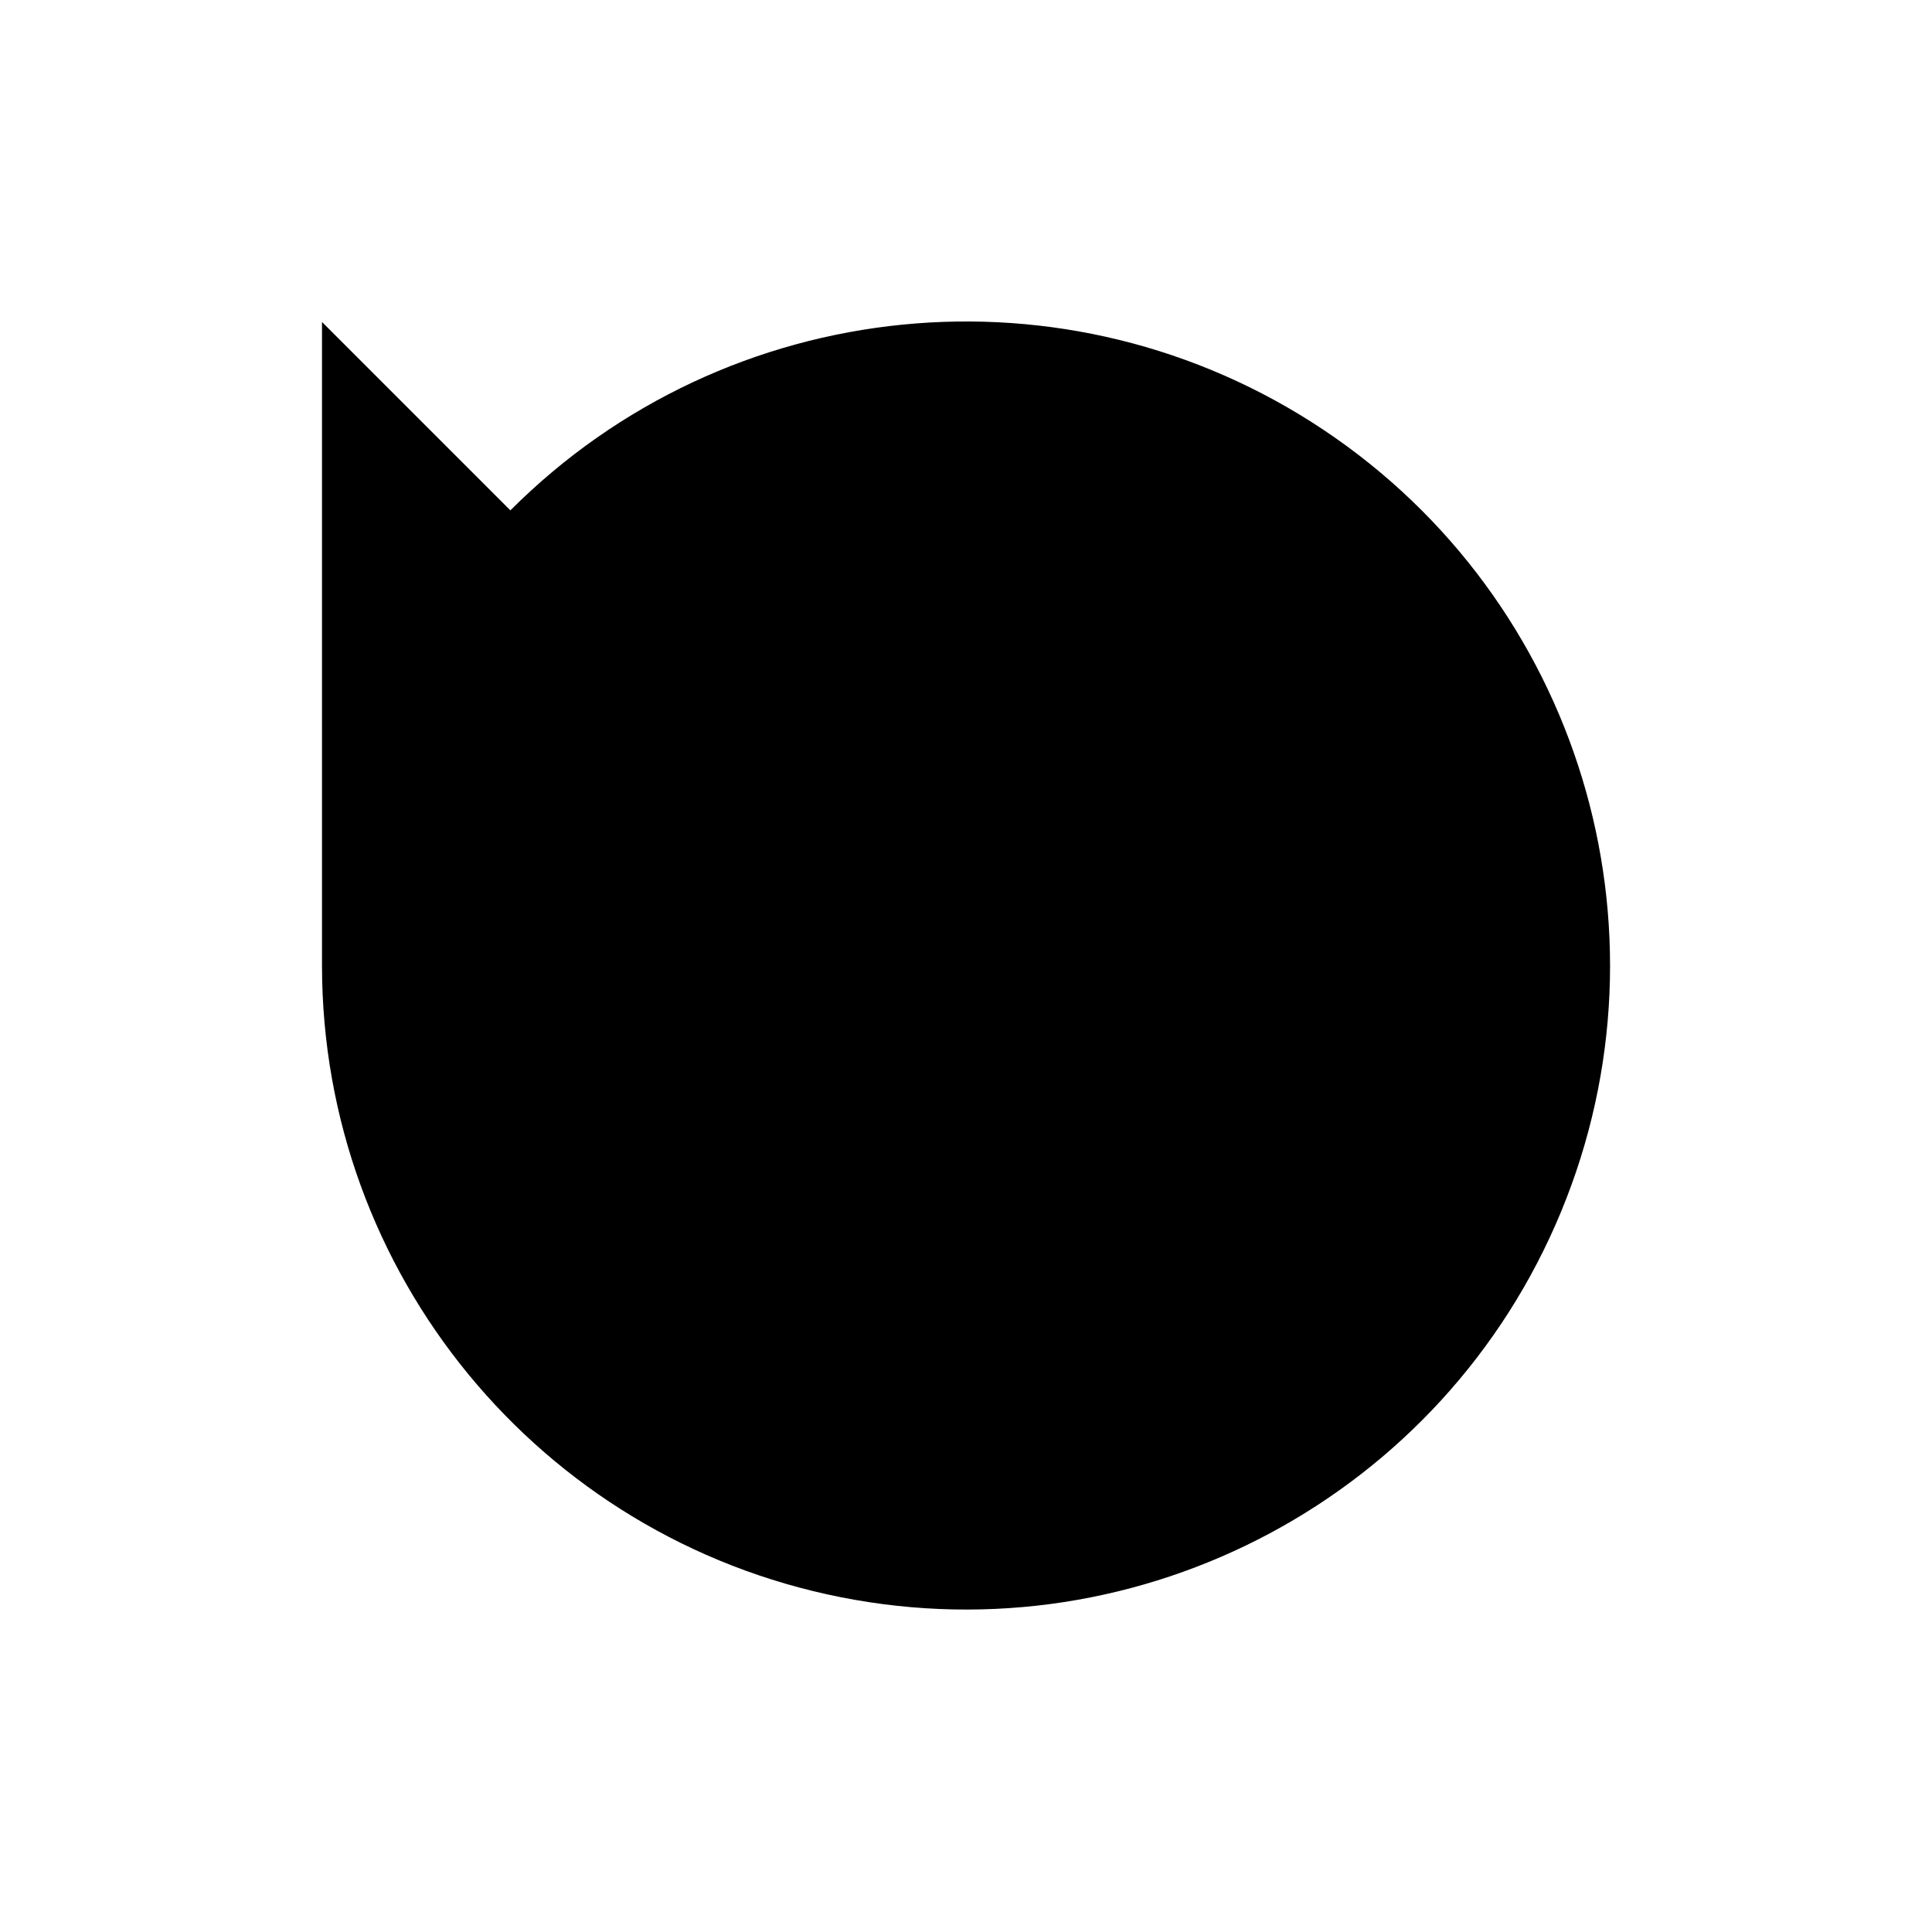
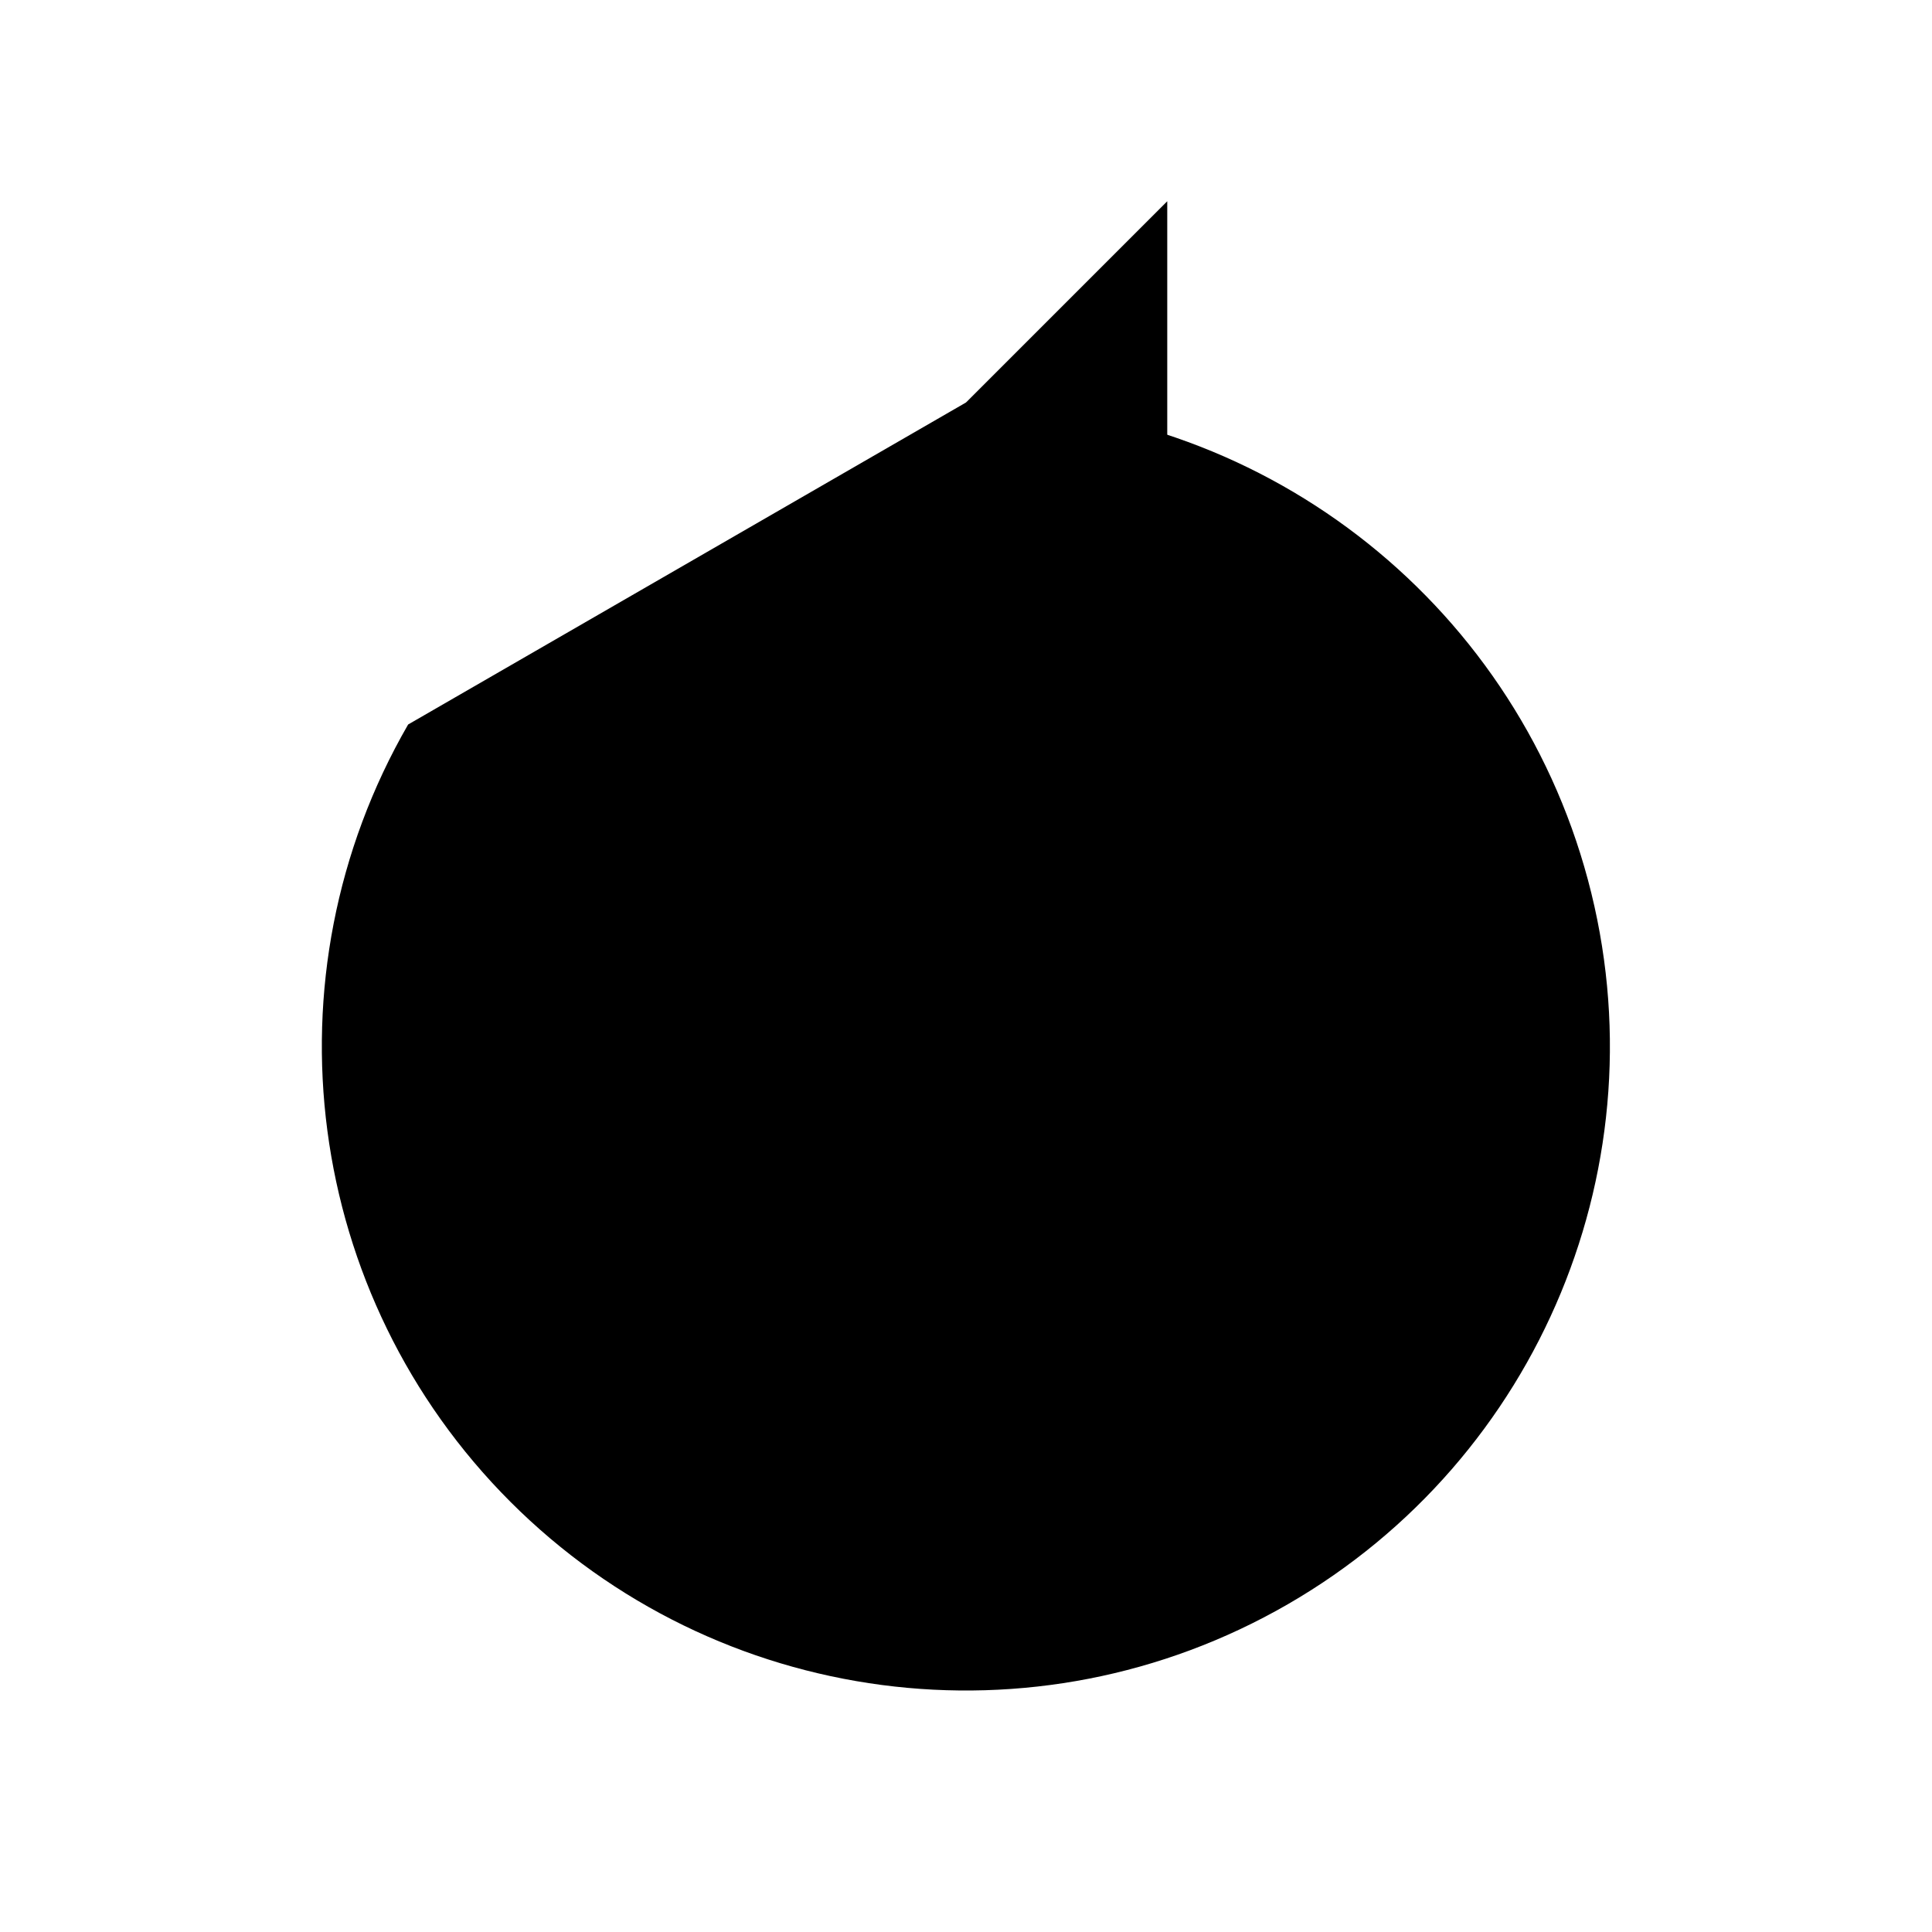
<svg xmlns="http://www.w3.org/2000/svg" viewBox="0 0 24 24">
-   <path d="M4 12a8 8 0 1 0 2.34-5.66L4 9" />
-   <path d="M4 4v5h5" />
+   <path d="M5.07 9A8 8 0 1 0 12 5" />
+   <path d="M14.5 2.5 12 5l2.5 2.5" />
</svg>
